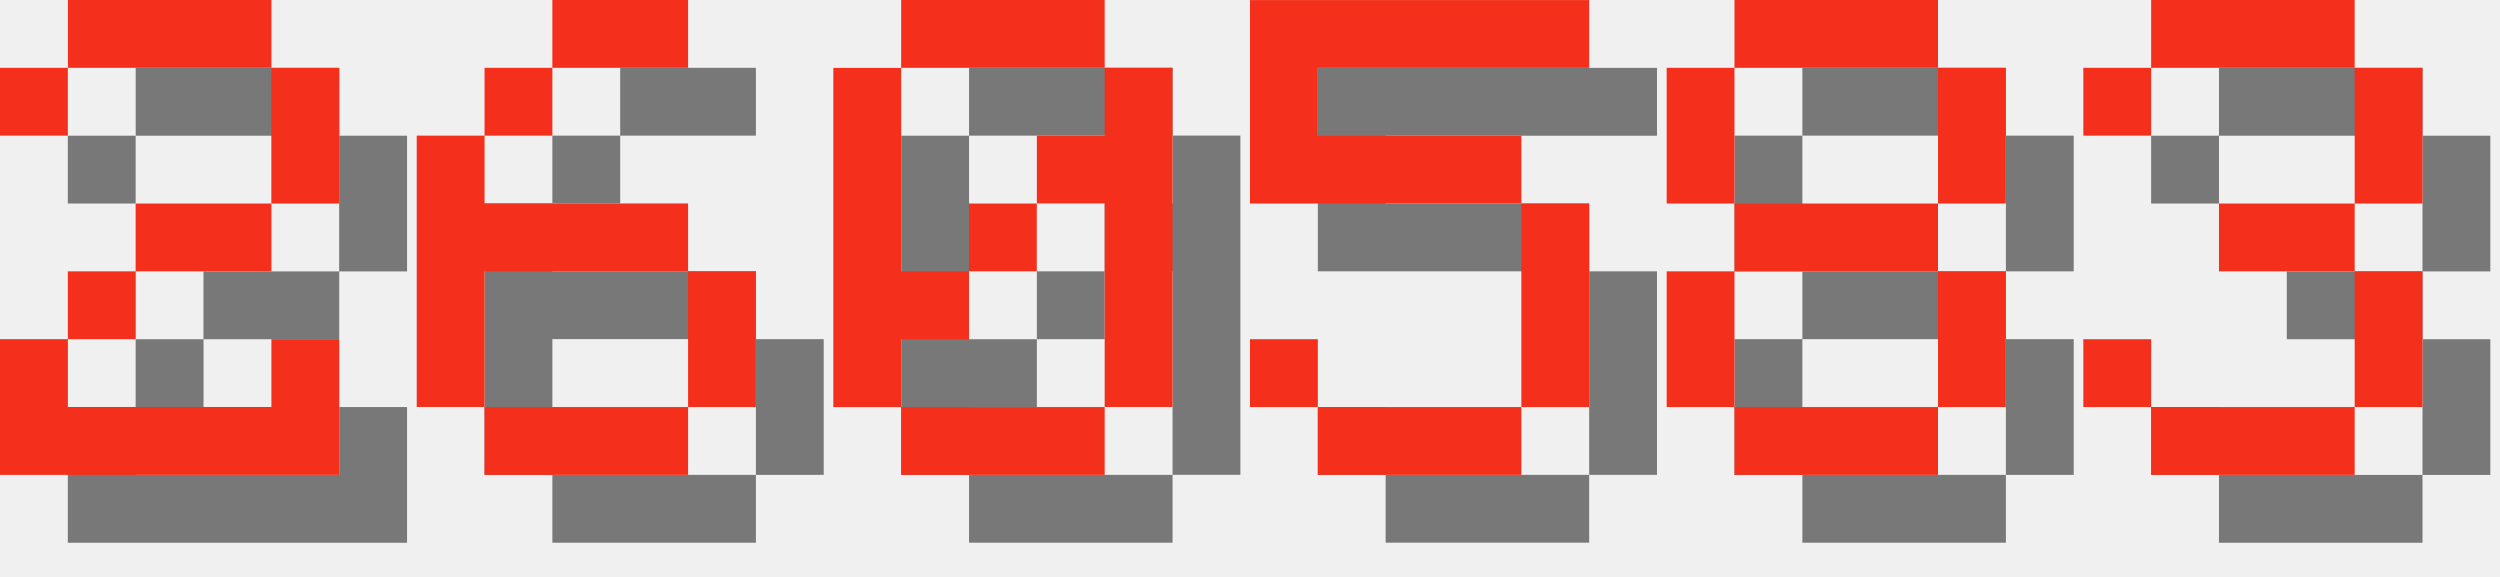
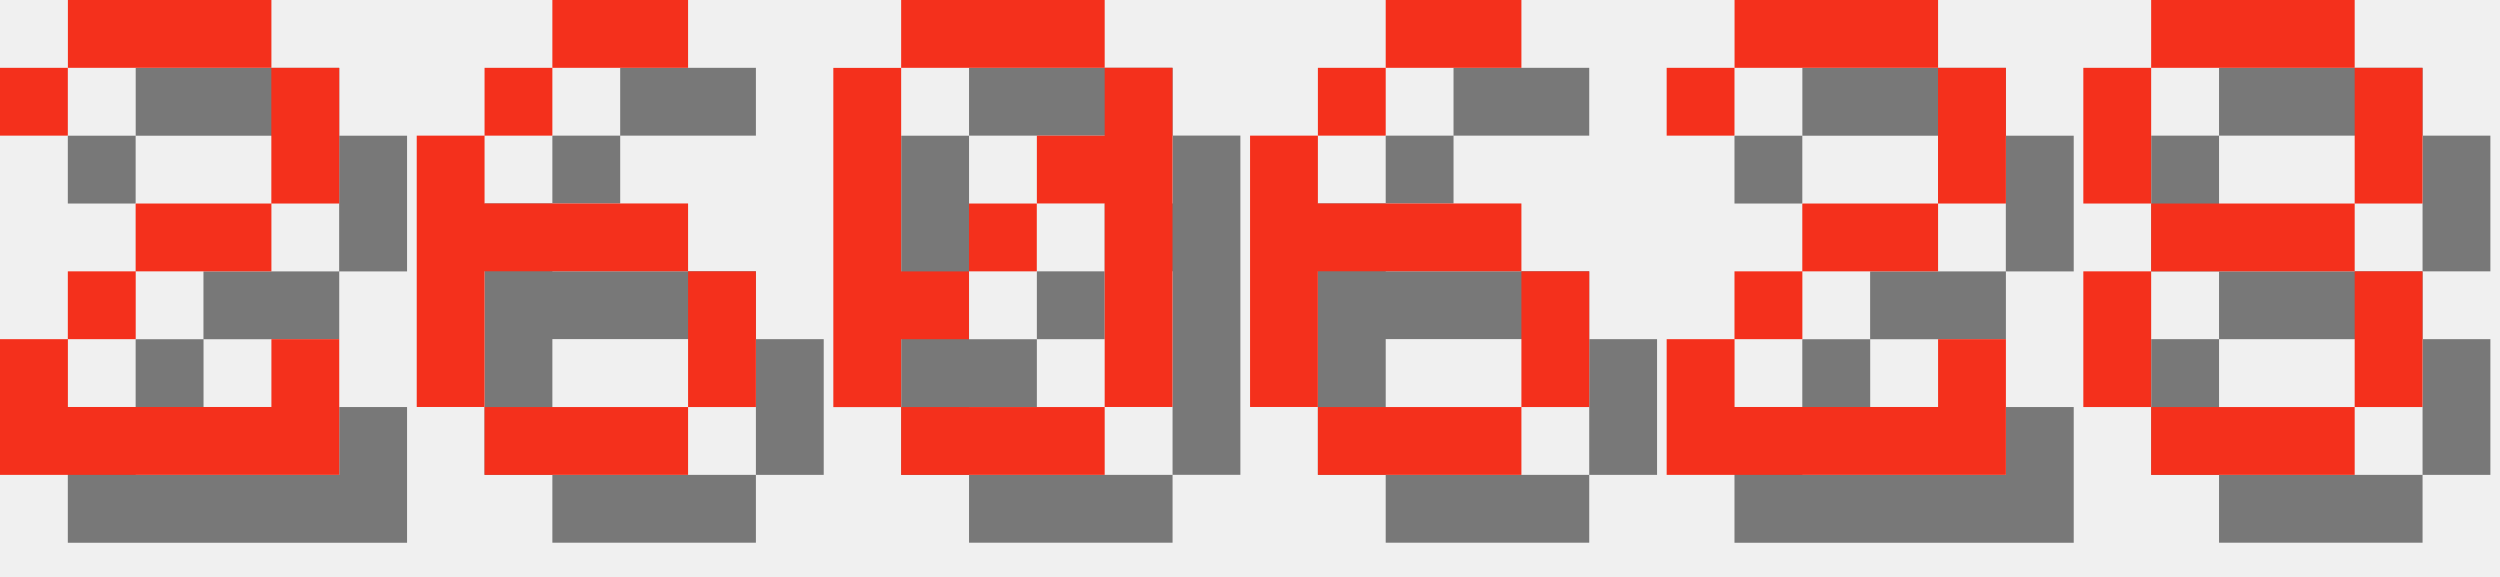
<svg xmlns="http://www.w3.org/2000/svg" version="1.1" width="156.0" height="36">
  <style>
        .text-foreground {
            fill: #F4301C;
        }
        .text-shadow {
            fill: #000000;
            fill-opacity: 0.5;
        }
    </style>
  <g class="digit" id="digit_2" transform="translate(0.0, 0), scale(4)">
    <path id="digit_2_shadow" class="text-shadow" d="m1.058 2.117v1.058h1.058v-1.058h3.175v2.117h-2.117v1.058h-1.058v1.058h-1.058v2.117h5.292v-2.117h-1.058v1.058h-3.175v-1.058h1.058v-1.058h2.117v-1.058h1.058v-2.117h-1.058v-1.058h-3.175v1.058h-1.058z" fill-opacity=".5" style="paint-order:stroke fill markers" />
    <path id="digit_2_fg" class="text-foreground" d="m0 1.058v1.058h1.058v-1.058h3.175v2.117h-2.117v1.058h-1.058v1.058h-1.058v2.117h5.292v-2.117h-1.058v1.058h-3.175v-1.058h1.058v-1.058h2.117v-1.058h1.058v-2.117h-1.058v-1.058h-3.175v1.058h-1.058z" fill="#fff" style="paint-order:stroke fill markers" />
  </g>
  <g class="digit" id="digit_6" transform="translate(26.0, 0), scale(4)">
    <path id="digit_6_shadow" class="text-shadow" d="m3.175 1.058v1.058h2.117v-1.058h-2.117zm0 1.058h-1.058v1.058h1.058v-1.058zm-1.058 1.058h-1.058v4.233h1.058v-2.117h3.175v-1.058h-3.175v-1.058zm3.175 2.117v2.117h1.058v-2.117h-1.058zm0 2.117h-3.175v1.058h3.175v-1.058z" fill-opacity=".5" style="paint-order:stroke fill markers" />
    <path id="digit_6_fg" class="text-foreground" d="m2.117 0v1.058h2.117v-1.058h-2.117zm0 1.058h-1.058v1.058h1.058v-1.058zm-1.058 1.058h-1.058v4.233h1.058v-2.117h3.175v-1.058h-3.175v-1.058zm3.175 2.117v2.117h1.058v-2.117h-1.058zm0 2.117h-3.175v1.058h3.175v-1.058z" fill="#fff" style="paint-order:stroke fill markers" />
  </g>
  <g class="digit" id="digit_0" transform="translate(52.0, 0), scale(4)">
    <path id="digit_0_shadow" class="text-shadow" d="m2.117 1.058v1.058h3.175v-1.058h-3.175zm3.175 1.058v1.058h-1.058v1.058h1.058v3.175h1.058v-5.292h-1.058zm0 5.292h-3.175v1.058h3.175v-1.058zm-3.175 0v-1.058h1.058v-1.058h-1.058v-3.175h-1.058v5.292h1.058zm1.058-2.117h1.058v-1.058h-1.058v1.058z" fill-opacity=".5" style="paint-order:stroke fill markers" />
    <path id="digit_0_fg" class="text-foreground" d="m1.058 0v1.058h3.175v-1.058h-3.175zm3.175 1.058v1.058h-1.058v1.058h1.058v3.175h1.058v-5.292h-1.058zm0 5.292h-3.175v1.058h3.175v-1.058zm-3.175 0v-1.058h1.058v-1.058h-1.058v-3.175h-1.058v5.292h1.058zm1.058-2.117h1.058v-1.058h-1.058v1.058z" fill="#fff" style="paint-order:stroke fill markers" />
  </g>
-   <g class="digit" id="digit_5" transform="translate(78.0, 0), scale(4)">
-     <path id="digit_5_shadow" class="text-shadow" d="m1.058 1.058v3.175h4.233v3.175h-3.175v-1.058h-1.058v1.058h1.058v1.058h3.175v-1.058h1.058v-3.175h-1.058v-1.058h-3.175v-1.058h4.233v-1.058h-5.292z" fill-opacity=".5" style="paint-order:stroke fill markers" />
-     <path id="digit_5_fg" class="text-foreground" d="m0 0v3.175h4.233v3.175h-3.175v-1.058h-1.058v1.058h1.058v1.058h3.175v-1.058h1.058v-3.175h-1.058v-1.058h-3.175v-1.058h4.233v-1.058h-5.292z" fill="#fff" style="paint-order:stroke fill markers" />
+   <g class="digit" id="digit_6" transform="translate(78.0, 0), scale(4)">
+     <path id="digit_6_shadow" class="text-shadow" d="m3.175 1.058v1.058h2.117v-1.058h-2.117zm0 1.058h-1.058v1.058h1.058v-1.058zm-1.058 1.058h-1.058v4.233h1.058v-2.117h3.175v-1.058h-3.175v-1.058zm3.175 2.117v2.117h1.058v-2.117h-1.058zm0 2.117h-3.175v1.058h3.175v-1.058z" fill-opacity=".5" style="paint-order:stroke fill markers" />
+     <path id="digit_6_fg" class="text-foreground" d="m2.117 0v1.058h2.117v-1.058h-2.117zm0 1.058h-1.058v1.058h1.058v-1.058zm-1.058 1.058h-1.058v4.233h1.058v-2.117h3.175v-1.058h-3.175v-1.058zm3.175 2.117v2.117h1.058v-2.117h-1.058zm0 2.117h-3.175v1.058h3.175v-1.058z" fill="#fff" style="paint-order:stroke fill markers" />
  </g>
-   <g class="digit" id="digit_8" transform="translate(104.0, 0), scale(4)">
+   <g class="digit" id="digit_2" transform="translate(104.0, 0), scale(4)">
+     <path id="digit_2_shadow" class="text-shadow" d="m1.058 2.117v1.058h1.058v-1.058h3.175v2.117h-2.117v1.058h-1.058v1.058h-1.058v2.117h5.292v-2.117h-1.058v1.058h-3.175v-1.058h1.058v-1.058h2.117v-1.058h1.058v-2.117h-1.058v-1.058h-3.175v1.058h-1.058z" fill-opacity=".5" style="paint-order:stroke fill markers" />
+     <path id="digit_2_fg" class="text-foreground" d="m0 1.058v1.058h1.058v-1.058h3.175v2.117h-2.117v1.058h-1.058v1.058h-1.058v2.117h5.292v-2.117h-1.058v1.058h-3.175v-1.058h1.058v-1.058h2.117v-1.058h1.058v-2.117h-1.058v-1.058h-3.175v1.058h-1.058z" fill="#fff" style="paint-order:stroke fill markers" />
+   </g>
+   <g class="digit" id="digit_8" transform="translate(130.0, 0), scale(4)">
    <path id="digit_8_shadow" class="text-shadow" d="m2.117 1.058v1.058h3.175v-1.058h-3.175zm3.175 1.058v2.117h1.058v-2.117h-1.058zm0 2.117h-3.175v1.058h3.175v-1.058zm0 1.058v2.117h1.058v-2.117h-1.058zm0 2.117h-3.175v1.058h3.175v-1.058zm-3.175 0v-2.117h-1.058v2.117h1.058zm0-3.175v-2.117h-1.058v2.117h1.058z" fill-opacity=".5" style="paint-order:stroke fill markers" />
    <path id="digit_8_fg" class="text-foreground" d="m1.058 0v1.058h3.175v-1.058h-3.175zm3.175 1.058v2.117h1.058v-2.117h-1.058zm0 2.117h-3.175v1.058h3.175v-1.058zm0 1.058v2.117h1.058v-2.117h-1.058zm0 2.117h-3.175v1.058h3.175v-1.058zm-3.175 0v-2.117h-1.058v2.117h1.058zm0-3.175v-2.117h-1.058v2.117h1.058z" fill="#fff" style="paint-order:stroke fill markers" />
  </g>
-   <g class="digit" id="digit_3" transform="translate(130.0, 0), scale(4)">
-     <path id="digit_3_shadow" class="text-shadow" d="m1.058 2.117v1.058h1.058v-1.058h3.175v2.117h-2.117v1.058h2.117v2.117h-3.175v-1.058h-1.058v1.058h1.058v1.058h3.175v-1.058h1.058v-2.117h-1.058v-1.058h1.058v-2.117h-1.058v-1.058h-3.175v1.058h-1.058z" fill-opacity=".5" style="paint-order:stroke fill markers" />
-     <path id="digit_3_fg" class="text-foreground" d="m0 1.058v1.058h1.058v-1.058h3.175v2.117h-2.117v1.058h2.117v2.117h-3.175v-1.058h-1.058v1.058h1.058v1.058h3.175v-1.058h1.058v-2.117h-1.058v-1.058h1.058v-2.117h-1.058v-1.058h-3.175v1.058h-1.058z" fill="#fff" style="paint-order:stroke fill markers" />
-   </g>
</svg>
